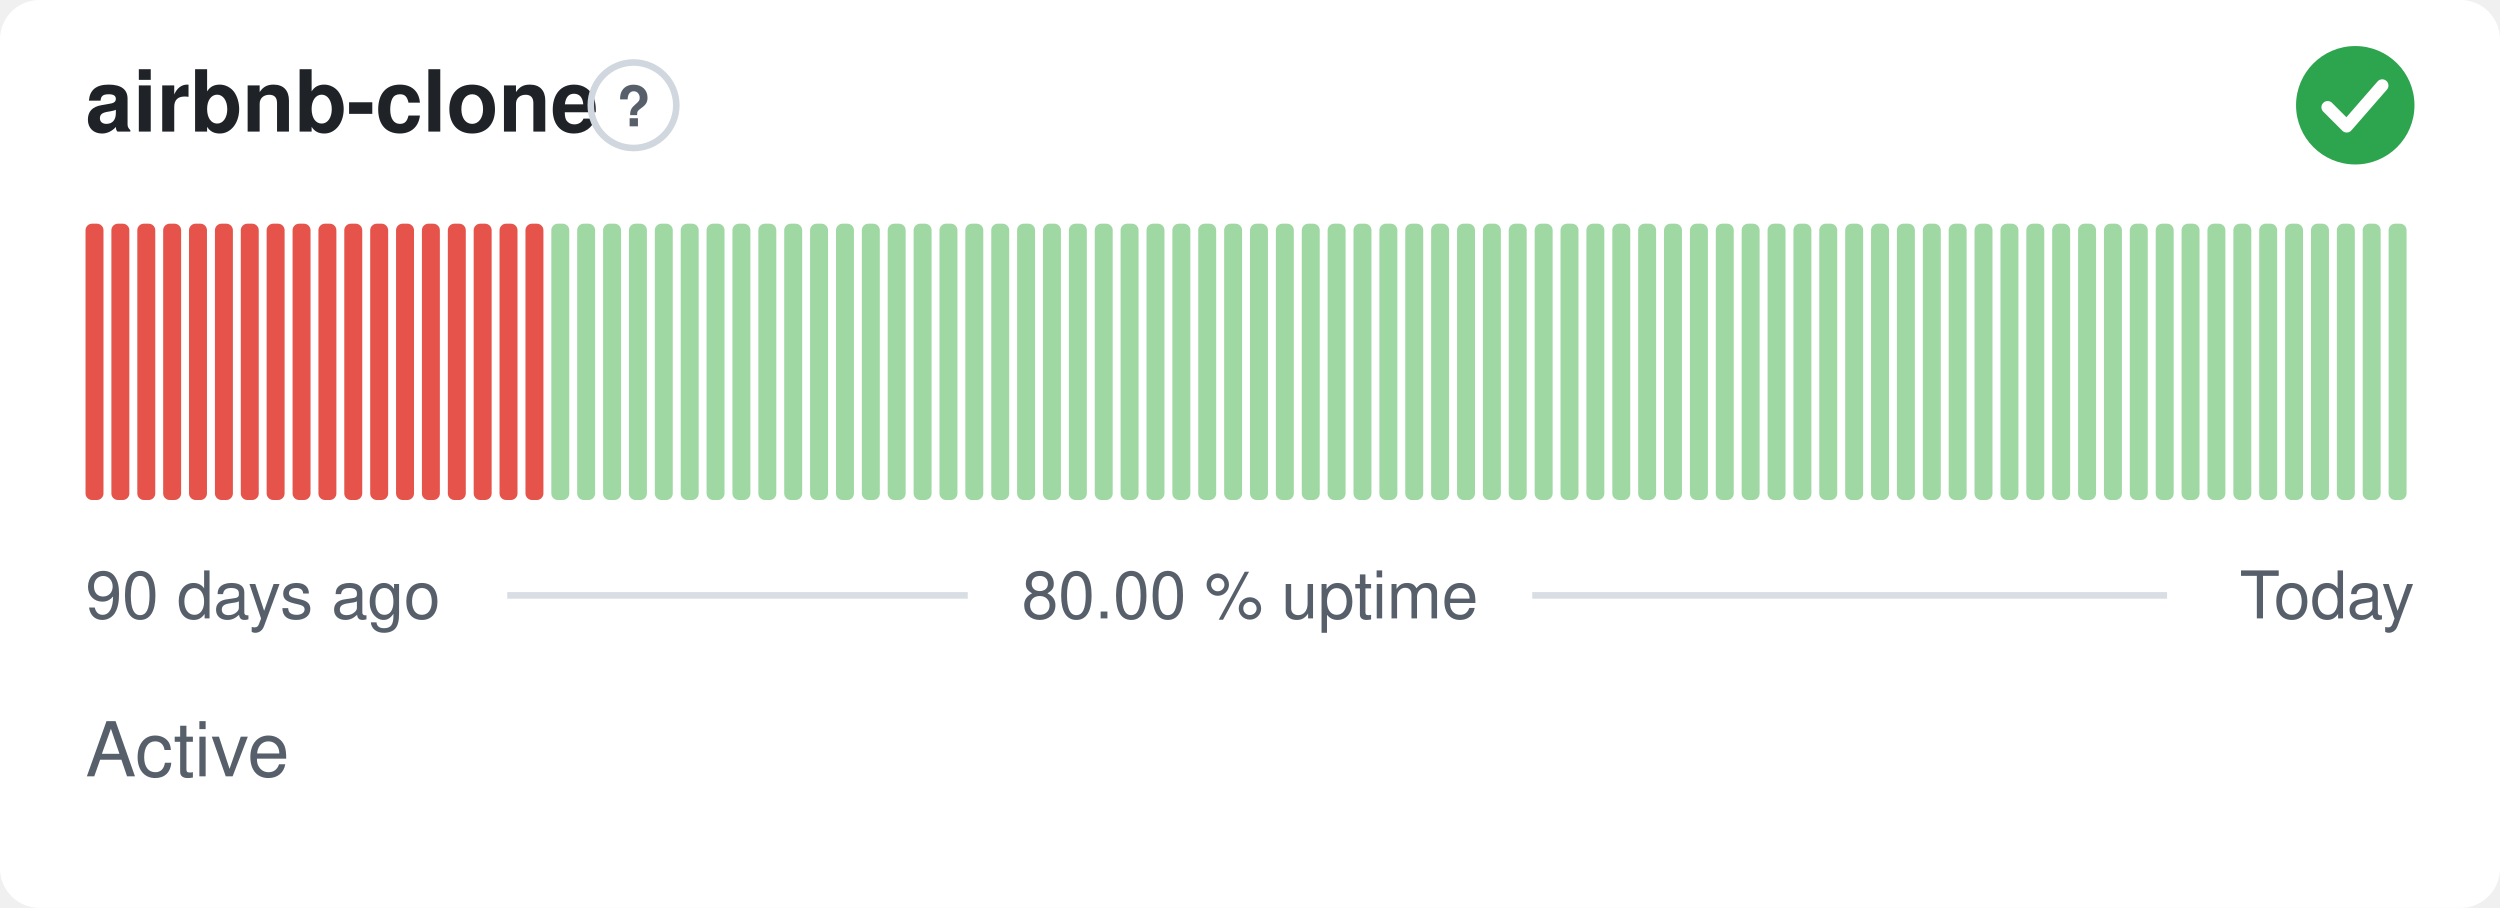
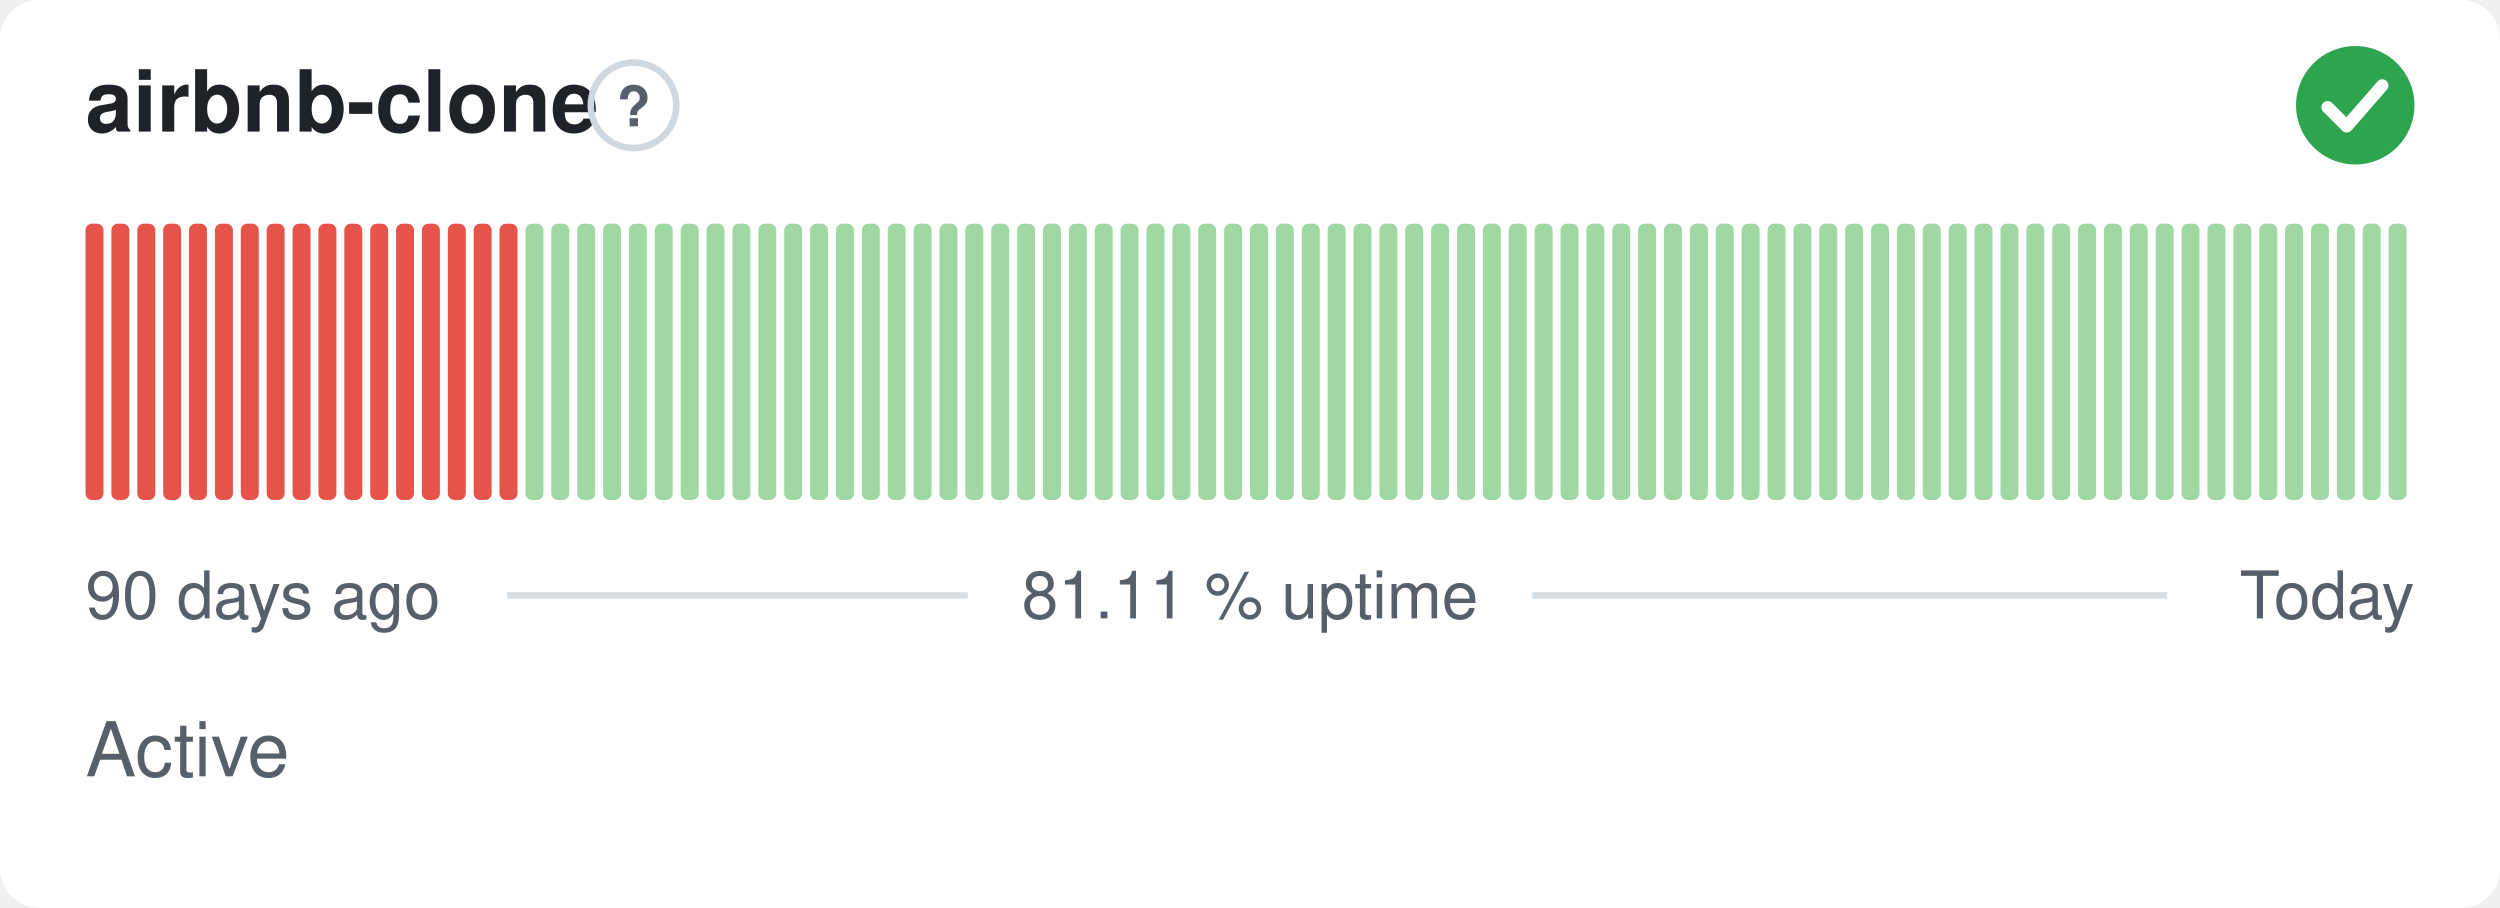
- <svg xmlns="http://www.w3.org/2000/svg" width="380" height="138" viewBox="0 0 380 138" role="img" aria-label="airbnb-clone: Active, 80.00 % uptime over the last 90 days" font-family="-apple-system,BlinkMacSystemFont,'Segoe UI',Helvetica,Arial,sans-serif">
+ <svg xmlns="http://www.w3.org/2000/svg" width="380" height="138" viewBox="0 0 380 138" role="img" aria-label="airbnb-clone: Active, 81.11 % uptime over the last 90 days" font-family="-apple-system,BlinkMacSystemFont,'Segoe UI',Helvetica,Arial,sans-serif">
  <style>
    @media (prefers-color-scheme: dark) {
      .bg { fill: #0d1117 }
      .title { fill: #e6edf3 }
      .muted { fill: #8b949e }
      .hint { stroke: #30363d }
      .rule { stroke: #30363d }
      .nodata { fill: #21262d }
    }
  </style>
  <rect class="bg" width="380" height="138" rx="6" fill="#ffffff" />
  <text class="title" x="13" y="20" font-size="13" font-weight="600" fill="#1f2328">airbnb-clone</text>
  <circle class="hint" cx="96.3" cy="16" r="6.5" fill="none" stroke="#d0d7de" stroke-width="1" />
  <text class="muted" x="96.3" y="19.2" text-anchor="middle" font-size="8.5" font-weight="700" fill="#57606a">?</text>
  <circle cx="358" cy="16" r="9" fill="#2da44e" />
  <path d="M353.80 16.30l2.90 2.90 5.40 -6.20" fill="none" stroke="#fff" stroke-width="1.89" stroke-linecap="round" stroke-linejoin="round" />
  <rect x="13.00" y="34.00" width="2.73" height="42.00" rx="1" fill="#e5534b" />
  <rect x="16.93" y="34.00" width="2.73" height="42.00" rx="1" fill="#e5534b" />
  <rect x="20.87" y="34.00" width="2.73" height="42.00" rx="1" fill="#e5534b" />
  <rect x="24.80" y="34.00" width="2.73" height="42.00" rx="1" fill="#e5534b" />
  <rect x="28.73" y="34.00" width="2.73" height="42.00" rx="1" fill="#e5534b" />
  <rect x="32.67" y="34.00" width="2.73" height="42.00" rx="1" fill="#e5534b" />
  <rect x="36.60" y="34.00" width="2.73" height="42.00" rx="1" fill="#e5534b" />
  <rect x="40.53" y="34.00" width="2.73" height="42.00" rx="1" fill="#e5534b" />
  <rect x="44.47" y="34.00" width="2.73" height="42.00" rx="1" fill="#e5534b" />
  <rect x="48.40" y="34.00" width="2.73" height="42.00" rx="1" fill="#e5534b" />
  <rect x="52.33" y="34.00" width="2.73" height="42.00" rx="1" fill="#e5534b" />
  <rect x="56.27" y="34.00" width="2.73" height="42.00" rx="1" fill="#e5534b" />
  <rect x="60.20" y="34.00" width="2.73" height="42.00" rx="1" fill="#e5534b" />
  <rect x="64.13" y="34.00" width="2.73" height="42.00" rx="1" fill="#e5534b" />
  <rect x="68.07" y="34.00" width="2.73" height="42.00" rx="1" fill="#e5534b" />
  <rect x="72.00" y="34.00" width="2.73" height="42.00" rx="1" fill="#e5534b" />
  <rect x="75.93" y="34.00" width="2.73" height="42.00" rx="1" fill="#e5534b" />
-   <rect x="79.87" y="34.00" width="2.73" height="42.00" rx="1" fill="#e5534b" />
+   <rect x="79.87" y="34.00" width="2.73" height="42.00" rx="1" fill="#9fd8a3" />
  <rect x="83.80" y="34.00" width="2.73" height="42.00" rx="1" fill="#9fd8a3" />
  <rect x="87.73" y="34.00" width="2.73" height="42.00" rx="1" fill="#9fd8a3" />
  <rect x="91.67" y="34.00" width="2.73" height="42.00" rx="1" fill="#9fd8a3" />
  <rect x="95.60" y="34.00" width="2.73" height="42.00" rx="1" fill="#9fd8a3" />
  <rect x="99.53" y="34.00" width="2.73" height="42.00" rx="1" fill="#9fd8a3" />
  <rect x="103.47" y="34.00" width="2.73" height="42.00" rx="1" fill="#9fd8a3" />
  <rect x="107.40" y="34.00" width="2.73" height="42.00" rx="1" fill="#9fd8a3" />
  <rect x="111.33" y="34.00" width="2.73" height="42.00" rx="1" fill="#9fd8a3" />
  <rect x="115.27" y="34.00" width="2.73" height="42.00" rx="1" fill="#9fd8a3" />
  <rect x="119.20" y="34.00" width="2.73" height="42.00" rx="1" fill="#9fd8a3" />
  <rect x="123.13" y="34.00" width="2.73" height="42.00" rx="1" fill="#9fd8a3" />
  <rect x="127.07" y="34.00" width="2.73" height="42.00" rx="1" fill="#9fd8a3" />
  <rect x="131.00" y="34.00" width="2.73" height="42.00" rx="1" fill="#9fd8a3" />
  <rect x="134.93" y="34.00" width="2.73" height="42.00" rx="1" fill="#9fd8a3" />
  <rect x="138.87" y="34.00" width="2.73" height="42.00" rx="1" fill="#9fd8a3" />
  <rect x="142.80" y="34.00" width="2.73" height="42.00" rx="1" fill="#9fd8a3" />
  <rect x="146.73" y="34.00" width="2.73" height="42.00" rx="1" fill="#9fd8a3" />
  <rect x="150.67" y="34.00" width="2.73" height="42.00" rx="1" fill="#9fd8a3" />
  <rect x="154.60" y="34.00" width="2.73" height="42.00" rx="1" fill="#9fd8a3" />
  <rect x="158.53" y="34.00" width="2.73" height="42.00" rx="1" fill="#9fd8a3" />
  <rect x="162.47" y="34.00" width="2.73" height="42.00" rx="1" fill="#9fd8a3" />
  <rect x="166.40" y="34.00" width="2.73" height="42.00" rx="1" fill="#9fd8a3" />
  <rect x="170.33" y="34.00" width="2.73" height="42.00" rx="1" fill="#9fd8a3" />
  <rect x="174.27" y="34.00" width="2.73" height="42.00" rx="1" fill="#9fd8a3" />
  <rect x="178.20" y="34.00" width="2.73" height="42.00" rx="1" fill="#9fd8a3" />
  <rect x="182.13" y="34.00" width="2.73" height="42.00" rx="1" fill="#9fd8a3" />
  <rect x="186.07" y="34.00" width="2.73" height="42.00" rx="1" fill="#9fd8a3" />
  <rect x="190.00" y="34.00" width="2.73" height="42.00" rx="1" fill="#9fd8a3" />
  <rect x="193.93" y="34.00" width="2.73" height="42.00" rx="1" fill="#9fd8a3" />
  <rect x="197.87" y="34.00" width="2.73" height="42.00" rx="1" fill="#9fd8a3" />
  <rect x="201.80" y="34.00" width="2.73" height="42.00" rx="1" fill="#9fd8a3" />
  <rect x="205.73" y="34.00" width="2.73" height="42.00" rx="1" fill="#9fd8a3" />
  <rect x="209.67" y="34.00" width="2.73" height="42.00" rx="1" fill="#9fd8a3" />
  <rect x="213.60" y="34.00" width="2.73" height="42.00" rx="1" fill="#9fd8a3" />
  <rect x="217.53" y="34.00" width="2.73" height="42.00" rx="1" fill="#9fd8a3" />
  <rect x="221.47" y="34.00" width="2.73" height="42.00" rx="1" fill="#9fd8a3" />
  <rect x="225.40" y="34.00" width="2.73" height="42.00" rx="1" fill="#9fd8a3" />
  <rect x="229.33" y="34.00" width="2.73" height="42.00" rx="1" fill="#9fd8a3" />
  <rect x="233.27" y="34.00" width="2.73" height="42.00" rx="1" fill="#9fd8a3" />
  <rect x="237.20" y="34.00" width="2.73" height="42.00" rx="1" fill="#9fd8a3" />
  <rect x="241.13" y="34.00" width="2.73" height="42.00" rx="1" fill="#9fd8a3" />
  <rect x="245.07" y="34.00" width="2.73" height="42.00" rx="1" fill="#9fd8a3" />
  <rect x="249.00" y="34.00" width="2.73" height="42.00" rx="1" fill="#9fd8a3" />
  <rect x="252.93" y="34.00" width="2.73" height="42.00" rx="1" fill="#9fd8a3" />
  <rect x="256.87" y="34.00" width="2.73" height="42.00" rx="1" fill="#9fd8a3" />
  <rect x="260.80" y="34.00" width="2.73" height="42.00" rx="1" fill="#9fd8a3" />
  <rect x="264.73" y="34.00" width="2.73" height="42.00" rx="1" fill="#9fd8a3" />
  <rect x="268.67" y="34.00" width="2.73" height="42.00" rx="1" fill="#9fd8a3" />
  <rect x="272.60" y="34.00" width="2.73" height="42.00" rx="1" fill="#9fd8a3" />
  <rect x="276.53" y="34.00" width="2.73" height="42.00" rx="1" fill="#9fd8a3" />
  <rect x="280.47" y="34.00" width="2.73" height="42.00" rx="1" fill="#9fd8a3" />
  <rect x="284.40" y="34.00" width="2.73" height="42.00" rx="1" fill="#9fd8a3" />
  <rect x="288.33" y="34.00" width="2.73" height="42.00" rx="1" fill="#9fd8a3" />
  <rect x="292.27" y="34.00" width="2.73" height="42.00" rx="1" fill="#9fd8a3" />
  <rect x="296.20" y="34.00" width="2.73" height="42.00" rx="1" fill="#9fd8a3" />
  <rect x="300.13" y="34.00" width="2.73" height="42.00" rx="1" fill="#9fd8a3" />
  <rect x="304.07" y="34.00" width="2.73" height="42.00" rx="1" fill="#9fd8a3" />
  <rect x="308.00" y="34.00" width="2.73" height="42.00" rx="1" fill="#9fd8a3" />
  <rect x="311.93" y="34.00" width="2.73" height="42.00" rx="1" fill="#9fd8a3" />
  <rect x="315.87" y="34.00" width="2.73" height="42.00" rx="1" fill="#9fd8a3" />
  <rect x="319.80" y="34.00" width="2.73" height="42.00" rx="1" fill="#9fd8a3" />
  <rect x="323.73" y="34.00" width="2.73" height="42.00" rx="1" fill="#9fd8a3" />
  <rect x="327.67" y="34.00" width="2.73" height="42.00" rx="1" fill="#9fd8a3" />
  <rect x="331.60" y="34.00" width="2.73" height="42.00" rx="1" fill="#9fd8a3" />
  <rect x="335.53" y="34.00" width="2.73" height="42.00" rx="1" fill="#9fd8a3" />
  <rect x="339.47" y="34.00" width="2.73" height="42.00" rx="1" fill="#9fd8a3" />
  <rect x="343.40" y="34.00" width="2.73" height="42.00" rx="1" fill="#9fd8a3" />
  <rect x="347.33" y="34.00" width="2.73" height="42.00" rx="1" fill="#9fd8a3" />
  <rect x="351.27" y="34.00" width="2.73" height="42.00" rx="1" fill="#9fd8a3" />
  <rect x="355.20" y="34.00" width="2.73" height="42.00" rx="1" fill="#9fd8a3" />
  <rect x="359.13" y="34.00" width="2.73" height="42.00" rx="1" fill="#9fd8a3" />
  <rect x="363.07" y="34.00" width="2.73" height="42.00" rx="1" fill="#9fd8a3" />
  <text class="muted" x="13" y="94" font-size="10" fill="#57606a">90 days ago</text>
-   <text class="muted" x="190" y="94" text-anchor="middle" font-size="10" fill="#57606a">80.00 % uptime</text>
+   <text class="muted" x="190" y="94" text-anchor="middle" font-size="10" fill="#57606a">81.11 % uptime</text>
  <text class="muted" x="367" y="94" text-anchor="end" font-size="10" fill="#57606a">Today</text>
  <line class="rule" x1="77.1" y1="90.5" x2="147.1" y2="90.5" stroke="#d8dee4" stroke-width="1" />
  <line class="rule" x1="232.9" y1="90.5" x2="329.4" y2="90.5" stroke="#d8dee4" stroke-width="1" />
  <text class="muted" x="13" y="118" font-size="11.5" fill="#57606a">Active</text>
</svg>
